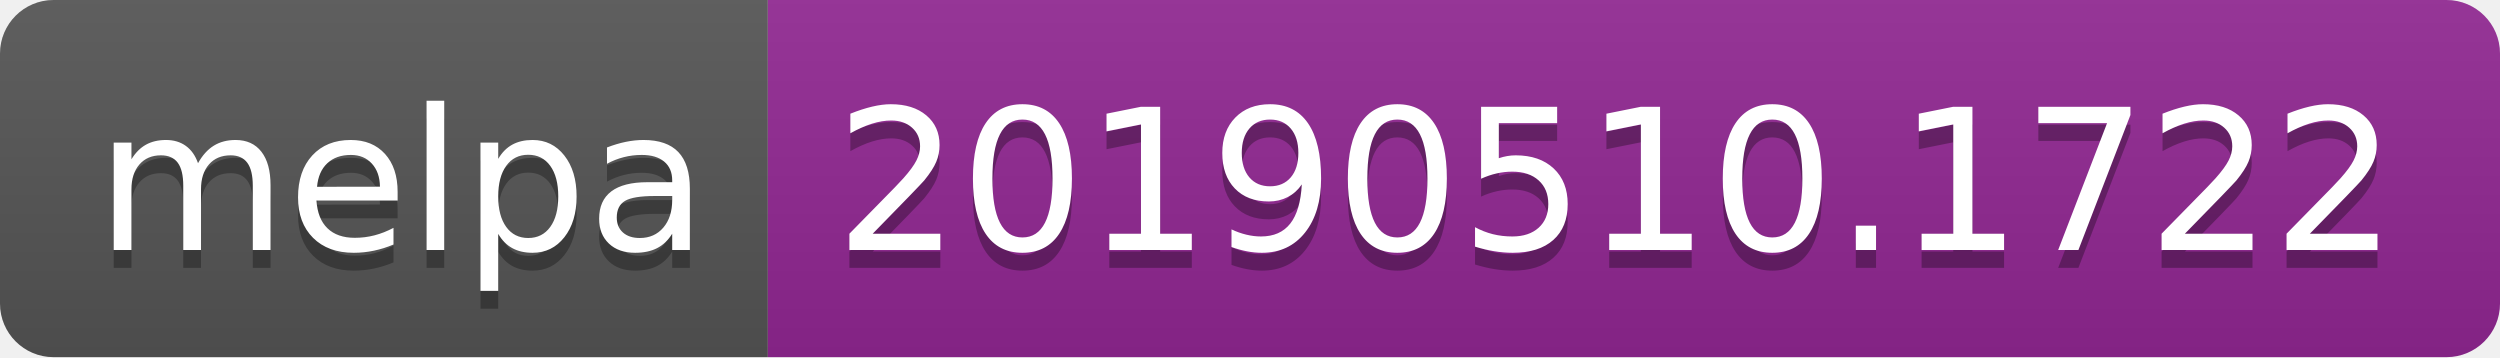
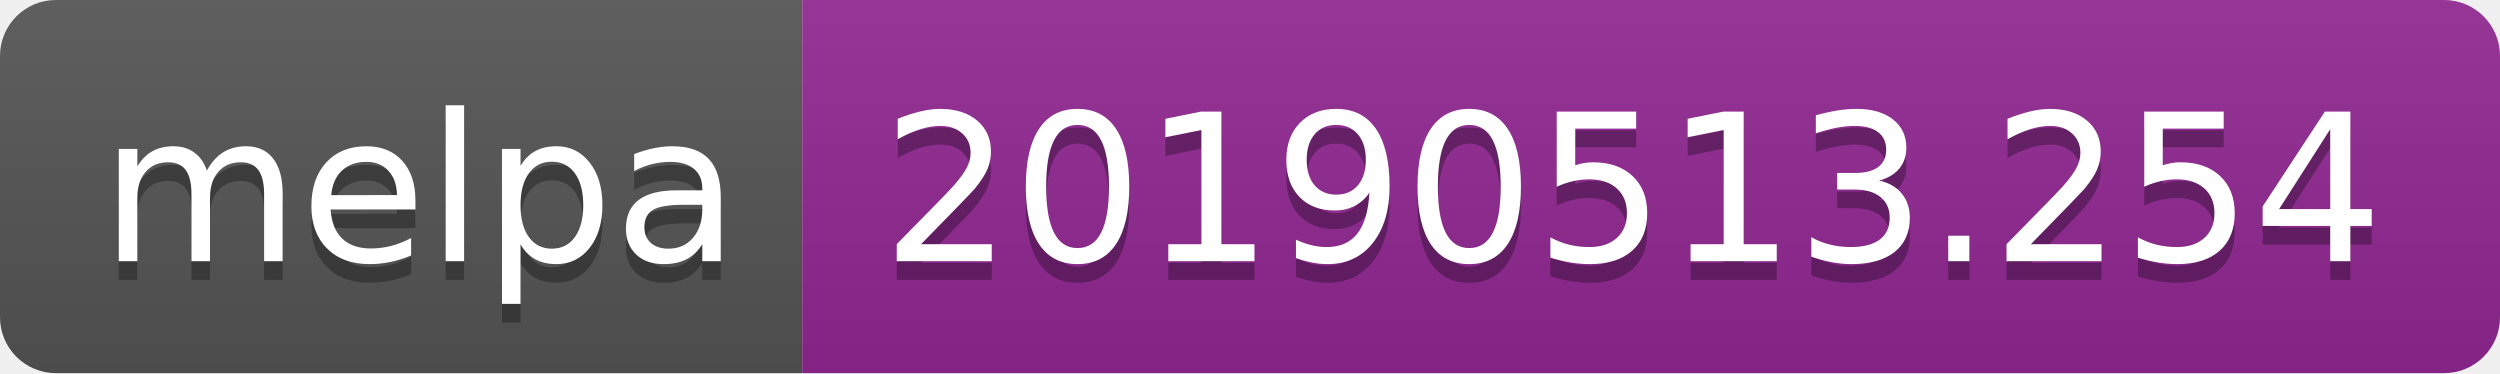
- <svg xmlns="http://www.w3.org/2000/svg" width="140" height="20">
+ <svg xmlns="http://www.w3.org/2000/svg" width="134" height="20">
  <linearGradient id="b" x2="0" y2="100%">
    <stop offset="0" stop-color="#bbb" stop-opacity=".1" />
    <stop offset="1" stop-opacity=".1" />
  </linearGradient>
  <clipPath id="a">
-     <rect width="140" height="20" rx="3" fill="#fff" />
+     <rect width="134" height="20" rx="3" fill="#fff" />
  </clipPath>
  <g clip-path="url(#a)">
    <path fill="#555" d="M0 0h43v20H0z" />
-     <path fill="#922793" d="M43 0h97v20H43z" />
-     <path fill="url(#b)" d="M0 0h140v20H0z" />
+     <path fill="#922793" d="M43 0h91v20H43z" />
+     <path fill="url(#b)" d="M0 0h134v20H0z" />
  </g>
  <g fill="#fff" text-anchor="middle" font-family="DejaVu Sans,Verdana,Geneva,sans-serif" font-size="110">
    <text x="225" y="150" fill="#010101" fill-opacity=".3" transform="scale(.1)" textLength="330">melpa</text>
    <text x="225" y="140" transform="scale(.1)" textLength="330">melpa</text>
-     <text x="905" y="150" fill="#010101" fill-opacity=".3" transform="scale(.1)" textLength="870">20190510.1722</text>
-     <text x="905" y="140" transform="scale(.1)" textLength="870">20190510.1722</text>
+     <text x="875" y="150" fill="#010101" fill-opacity=".3" transform="scale(.1)" textLength="810">20190513.254</text>
+     <text x="875" y="140" transform="scale(.1)" textLength="810">20190513.254</text>
  </g>
</svg>
